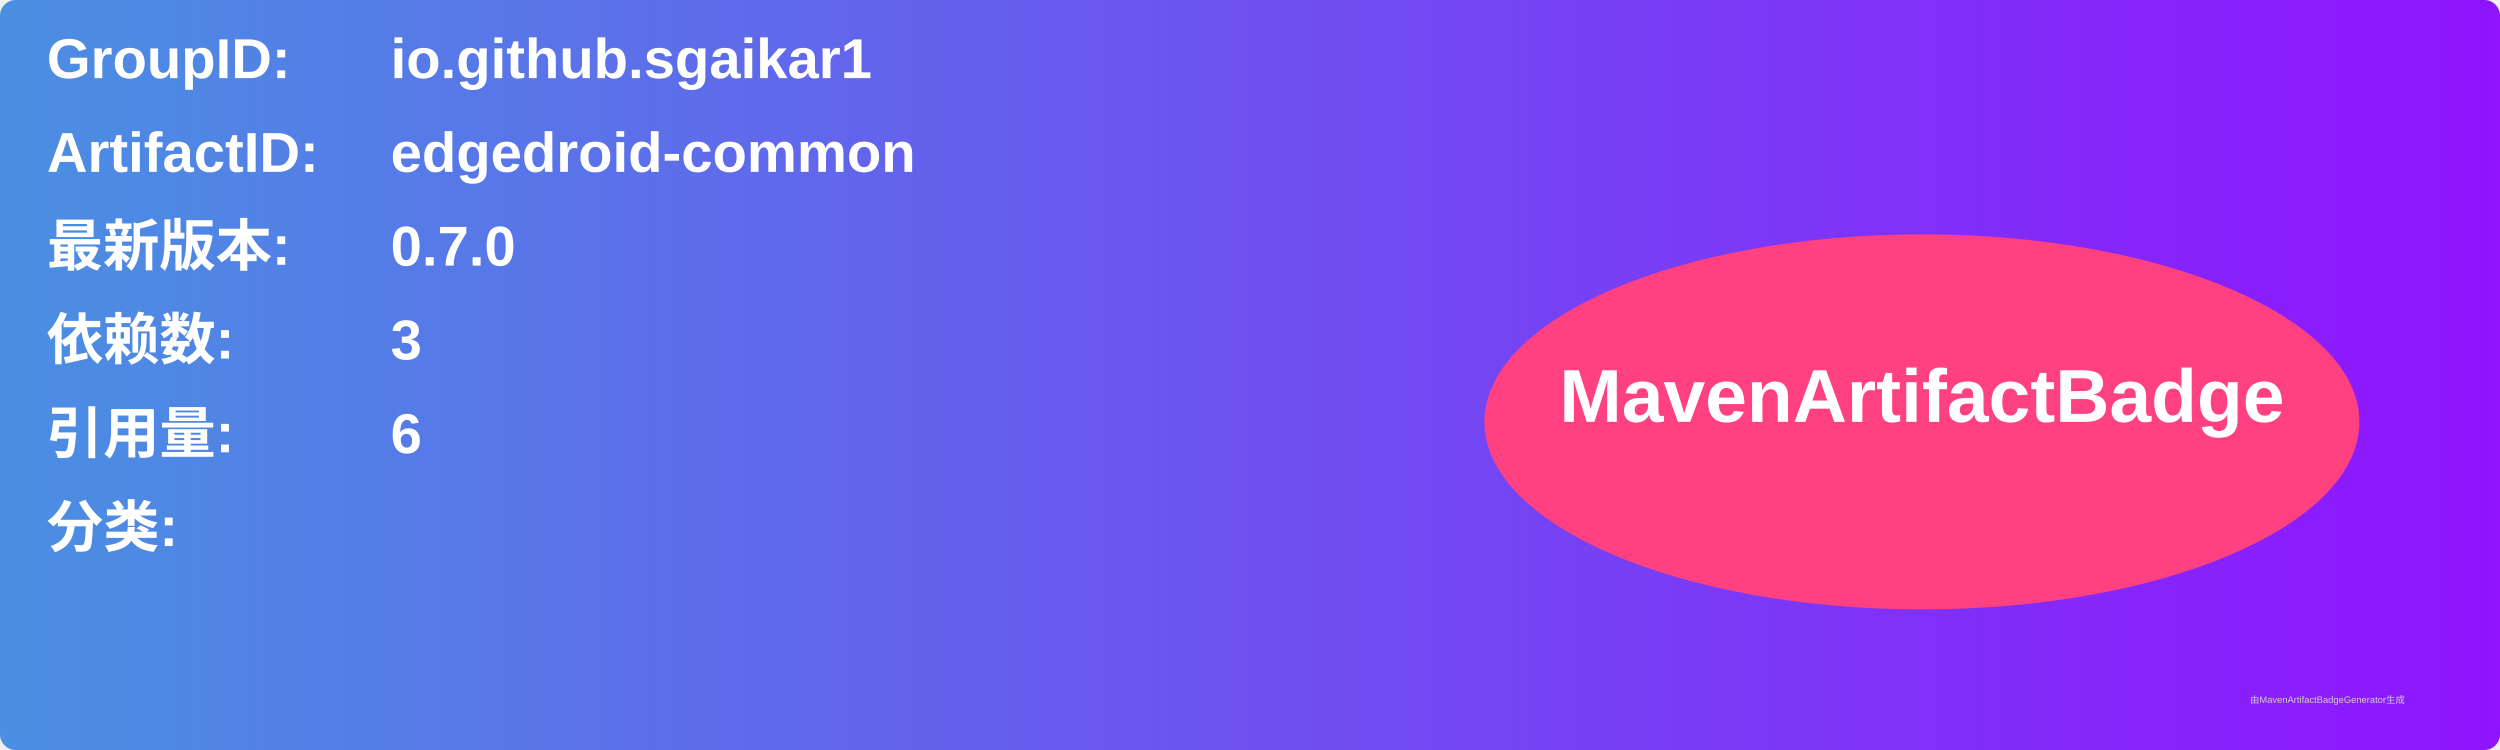
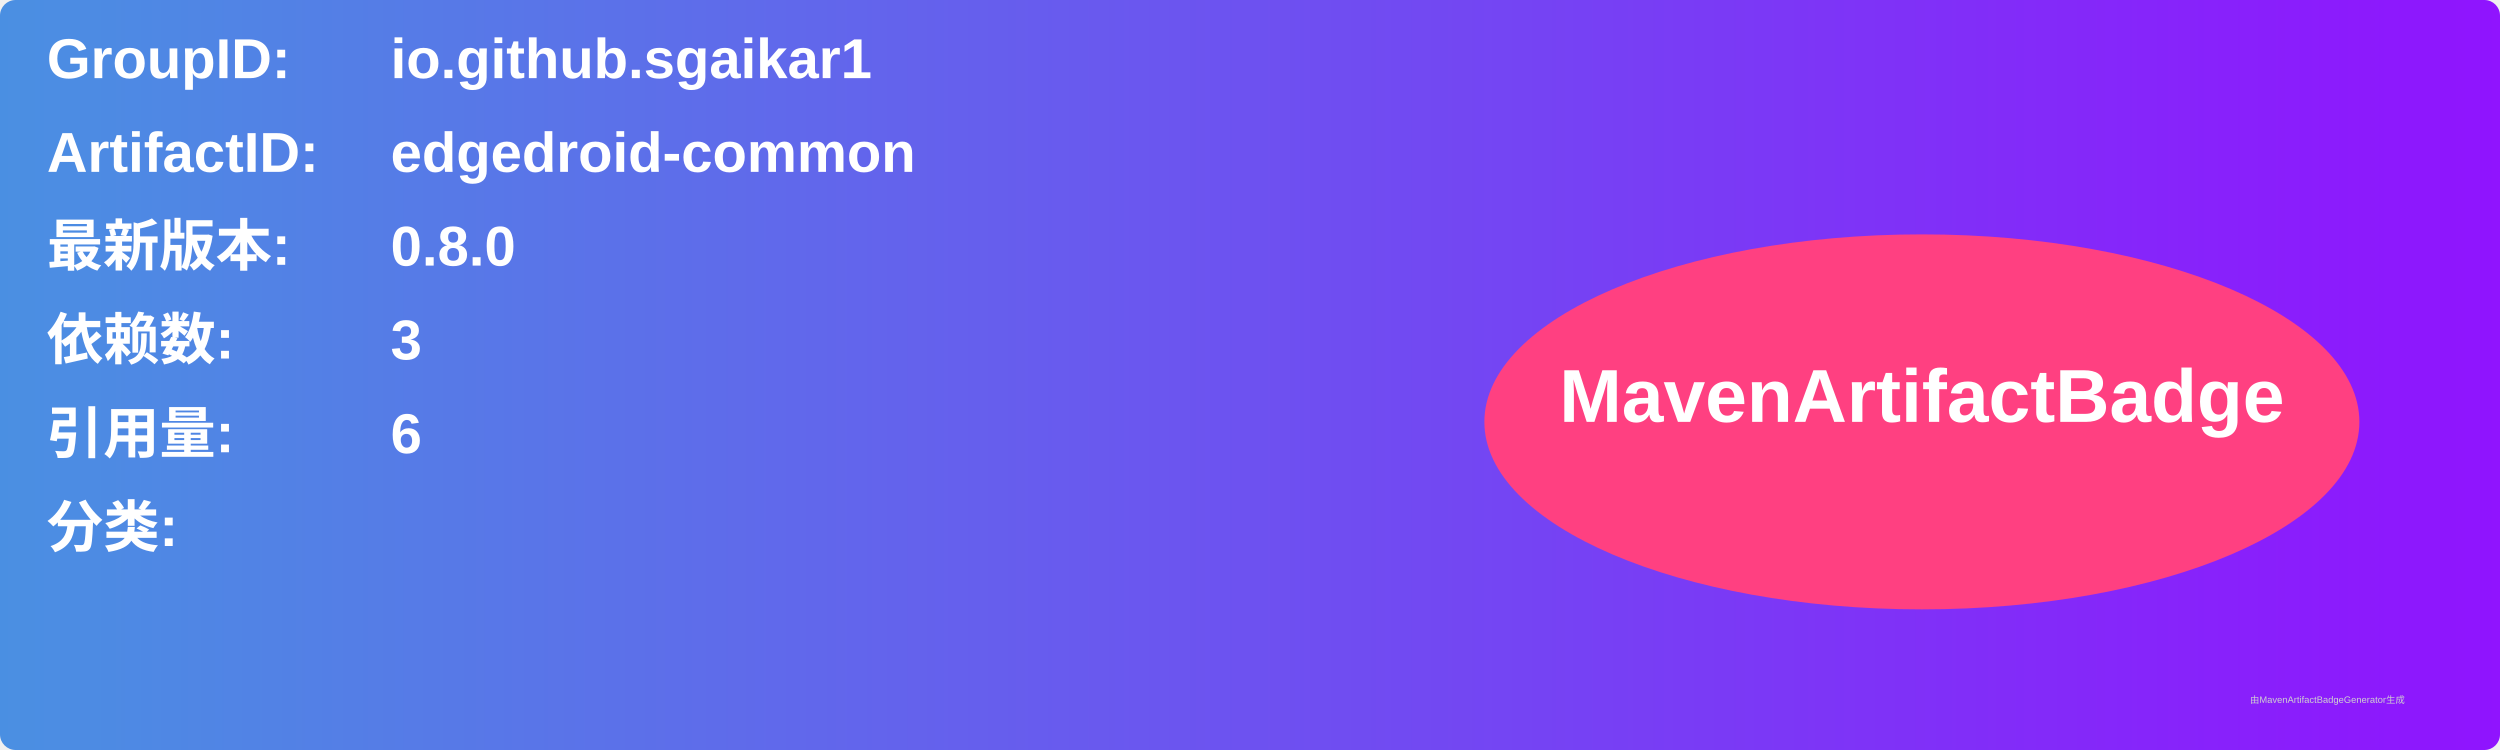
<svg xmlns="http://www.w3.org/2000/svg" width="800" height="240" viewBox="0 0 800 240">
  <linearGradient id="grad" x1="0%" y1="0%" x2="100%" y2="0%">
    <stop offset="0%" stop-color="#4a90e2" />
    <stop offset="100%" stop-color="#9013fe" />
  </linearGradient>
  <rect width="100%" height="100%" rx="5" ry="5" fill="url(#grad)" />
  <g transform="translate(15, 15)">
    <text x="0" y="10" font-family="Arial" font-size="18" fill="white" font-weight="bold" width="260">GroupID:</text>
    <text x="110" y="10" font-family="Arial" font-size="18" fill="white" font-weight="bold" width="460">io.github.sgaikar1</text>
    <text x="0" y="40" font-family="Arial" font-size="18" fill="white" font-weight="bold" width="260">ArtifactID:</text>
    <text x="110" y="40" font-family="Arial" font-size="18" fill="white" font-weight="bold" width="460">edgedroid-common</text>
    <text x="0" y="70" font-family="Arial" font-size="18" fill="white" font-weight="bold">最新版本:</text>
    <text x="110" y="70" font-family="Arial" font-size="18" fill="white" font-weight="bold">
-       <tspan font-weight="bold">0.7.0</tspan>
+       <tspan font-weight="bold">0.8.0</tspan>
    </text>
    <text x="0" y="100" font-family="Arial" font-size="18" fill="white" font-weight="bold">依赖数: </text>
    <text x="110" y="100" font-family="Arial" font-size="18" fill="white">
      <tspan font-weight="bold">3</tspan>
    </text>
    <text x="0" y="130" font-family="Arial" font-size="18" fill="white" font-weight="bold">引用量: </text>
    <text x="110" y="130" font-family="Arial" font-size="18" fill="white">
      <tspan font-weight="bold">6</tspan>
    </text>
    <text x="0" y="160" font-family="Arial" font-size="18" fill="white" font-weight="bold">分类:</text>
    <text x="10" y="190" font-family="Arial" font-size="10" fill="white">
      <tspan font-weight="bold" />
    </text>
    <ellipse cx="600" cy="120" rx="140" ry="60" fill="#ff4081" />
    <text x="600" y="120" text-anchor="middle" font-family="Arial" font-size="24" fill="white" font-weight="bold">MavenArtifactBadge</text>
  </g>
  <text x="720" y="225" font-family="Arial" font-size="3" fill="#d0d0d0">由MavenArtifactBadgeGenerator生成</text>
</svg>
